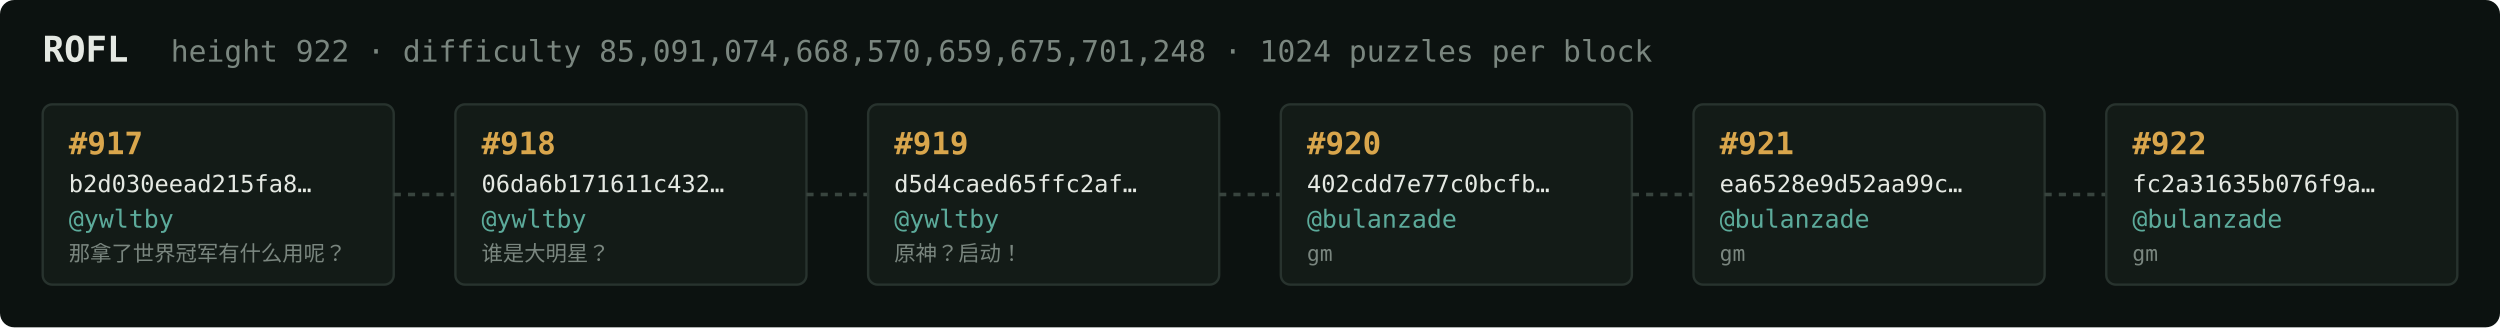
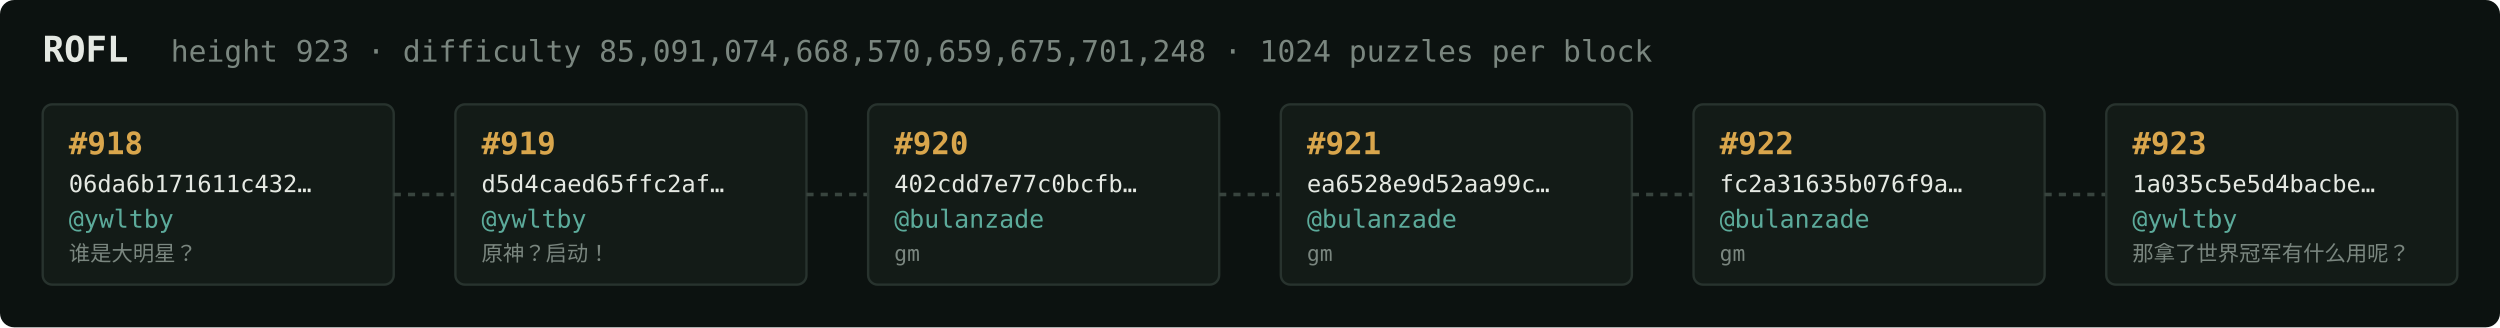
<svg xmlns="http://www.w3.org/2000/svg" width="1054" height="138" viewBox="0 0 1054 138" font-family="ui-monospace,SFMono-Regular,Menlo,monospace">
  <rect fill="#0c1210" width="1054" height="138" rx="6" />
  <text x="18" y="26" fill="#e5e9e3" font-size="15" font-weight="700">ROFL</text>
-   <text x="72" y="26" fill="#7a867f" font-size="12.5">height 922 · difficulty 85,091,074,668,570,659,675,701,248 · 1024 puzzles per block</text>
+   <text x="72" y="26" fill="#7a867f" font-size="12.5">height 923 · difficulty 85,091,074,668,570,659,675,701,248 · 1024 puzzles per block</text>
  <rect x="18" y="44" width="148" height="76" rx="4" fill="#131b17" stroke="#28332e" stroke-width="1" />
-   <text x="29" y="65" fill="#d9a64c" font-size="13" font-weight="700">#917</text>
-   <text x="29" y="81" fill="#e5e9e3" font-size="10">b2d030eead215fa8…</text>
+   <text x="29" y="65" fill="#d9a64c" font-size="13" font-weight="700">#918</text>
+   <text x="29" y="81" fill="#e5e9e3" font-size="10">06da6b171611c432…</text>
  <text x="29" y="96" fill="#5cab9b" font-size="10.5">@ywltby</text>
-   <text x="29" y="110" fill="#7a867f" font-size="9">那拿了世界冠军有什么用呢？</text>
+   <text x="29" y="110" fill="#7a867f" font-size="9">谁是大明星？</text>
  <line x1="166" y1="82.0" x2="192" y2="82.0" stroke="#38443e" stroke-width="1.5" stroke-dasharray="3 3" />
  <rect x="192" y="44" width="148" height="76" rx="4" fill="#131b17" stroke="#28332e" stroke-width="1" />
-   <text x="203" y="65" fill="#d9a64c" font-size="13" font-weight="700">#918</text>
-   <text x="203" y="81" fill="#e5e9e3" font-size="10">06da6b171611c432…</text>
+   <text x="203" y="65" fill="#d9a64c" font-size="13" font-weight="700">#919</text>
+   <text x="203" y="81" fill="#e5e9e3" font-size="10">d5d4caed65ffc2af…</text>
  <text x="203" y="96" fill="#5cab9b" font-size="10.5">@ywltby</text>
-   <text x="203" y="110" fill="#7a867f" font-size="9">谁是大明星？</text>
+   <text x="203" y="110" fill="#7a867f" font-size="9">原神？启动！</text>
  <line x1="340" y1="82.0" x2="366" y2="82.0" stroke="#38443e" stroke-width="1.5" stroke-dasharray="3 3" />
  <rect x="366" y="44" width="148" height="76" rx="4" fill="#131b17" stroke="#28332e" stroke-width="1" />
-   <text x="377" y="65" fill="#d9a64c" font-size="13" font-weight="700">#919</text>
-   <text x="377" y="81" fill="#e5e9e3" font-size="10">d5d4caed65ffc2af…</text>
-   <text x="377" y="96" fill="#5cab9b" font-size="10.5">@ywltby</text>
-   <text x="377" y="110" fill="#7a867f" font-size="9">原神？启动！</text>
+   <text x="377" y="65" fill="#d9a64c" font-size="13" font-weight="700">#920</text>
+   <text x="377" y="81" fill="#e5e9e3" font-size="10">402cdd7e77c0bcfb…</text>
+   <text x="377" y="96" fill="#5cab9b" font-size="10.5">@bulanzade</text>
+   <text x="377" y="110" fill="#7a867f" font-size="9">gm</text>
  <line x1="514" y1="82.0" x2="540" y2="82.0" stroke="#38443e" stroke-width="1.5" stroke-dasharray="3 3" />
  <rect x="540" y="44" width="148" height="76" rx="4" fill="#131b17" stroke="#28332e" stroke-width="1" />
-   <text x="551" y="65" fill="#d9a64c" font-size="13" font-weight="700">#920</text>
-   <text x="551" y="81" fill="#e5e9e3" font-size="10">402cdd7e77c0bcfb…</text>
+   <text x="551" y="65" fill="#d9a64c" font-size="13" font-weight="700">#921</text>
+   <text x="551" y="81" fill="#e5e9e3" font-size="10">ea6528e9d52aa99c…</text>
  <text x="551" y="96" fill="#5cab9b" font-size="10.5">@bulanzade</text>
  <text x="551" y="110" fill="#7a867f" font-size="9">gm</text>
  <line x1="688" y1="82.0" x2="714" y2="82.0" stroke="#38443e" stroke-width="1.5" stroke-dasharray="3 3" />
  <rect x="714" y="44" width="148" height="76" rx="4" fill="#131b17" stroke="#28332e" stroke-width="1" />
-   <text x="725" y="65" fill="#d9a64c" font-size="13" font-weight="700">#921</text>
-   <text x="725" y="81" fill="#e5e9e3" font-size="10">ea6528e9d52aa99c…</text>
+   <text x="725" y="65" fill="#d9a64c" font-size="13" font-weight="700">#922</text>
+   <text x="725" y="81" fill="#e5e9e3" font-size="10">fc2a31635b076f9a…</text>
  <text x="725" y="96" fill="#5cab9b" font-size="10.5">@bulanzade</text>
  <text x="725" y="110" fill="#7a867f" font-size="9">gm</text>
  <line x1="862" y1="82.0" x2="888" y2="82.0" stroke="#38443e" stroke-width="1.5" stroke-dasharray="3 3" />
  <rect x="888" y="44" width="148" height="76" rx="4" fill="#131b17" stroke="#28332e" stroke-width="1" />
-   <text x="899" y="65" fill="#d9a64c" font-size="13" font-weight="700">#922</text>
-   <text x="899" y="81" fill="#e5e9e3" font-size="10">fc2a31635b076f9a…</text>
-   <text x="899" y="96" fill="#5cab9b" font-size="10.5">@bulanzade</text>
-   <text x="899" y="110" fill="#7a867f" font-size="9">gm</text>
+   <text x="899" y="65" fill="#d9a64c" font-size="13" font-weight="700">#923</text>
+   <text x="899" y="81" fill="#e5e9e3" font-size="10">1a035c5e5d4bacbe…</text>
+   <text x="899" y="96" fill="#5cab9b" font-size="10.5">@ywltby</text>
+   <text x="899" y="110" fill="#7a867f" font-size="9">那拿了世界冠军有什么用呢？</text>
</svg>
